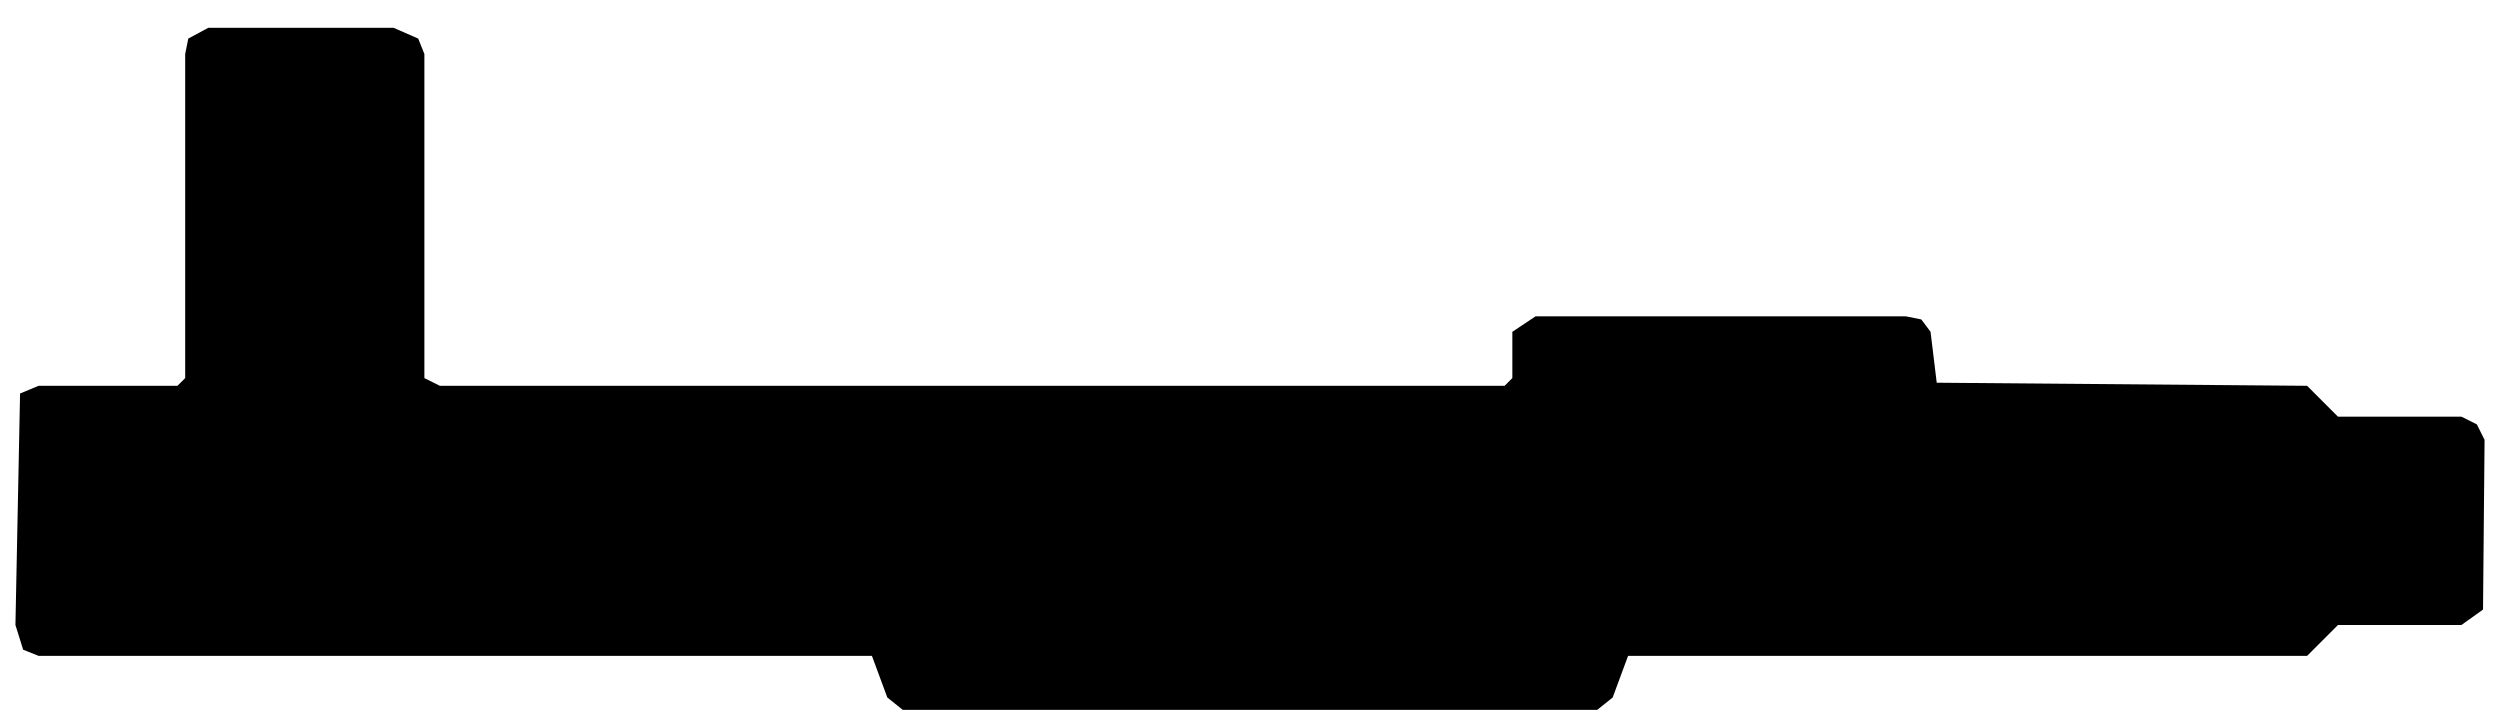
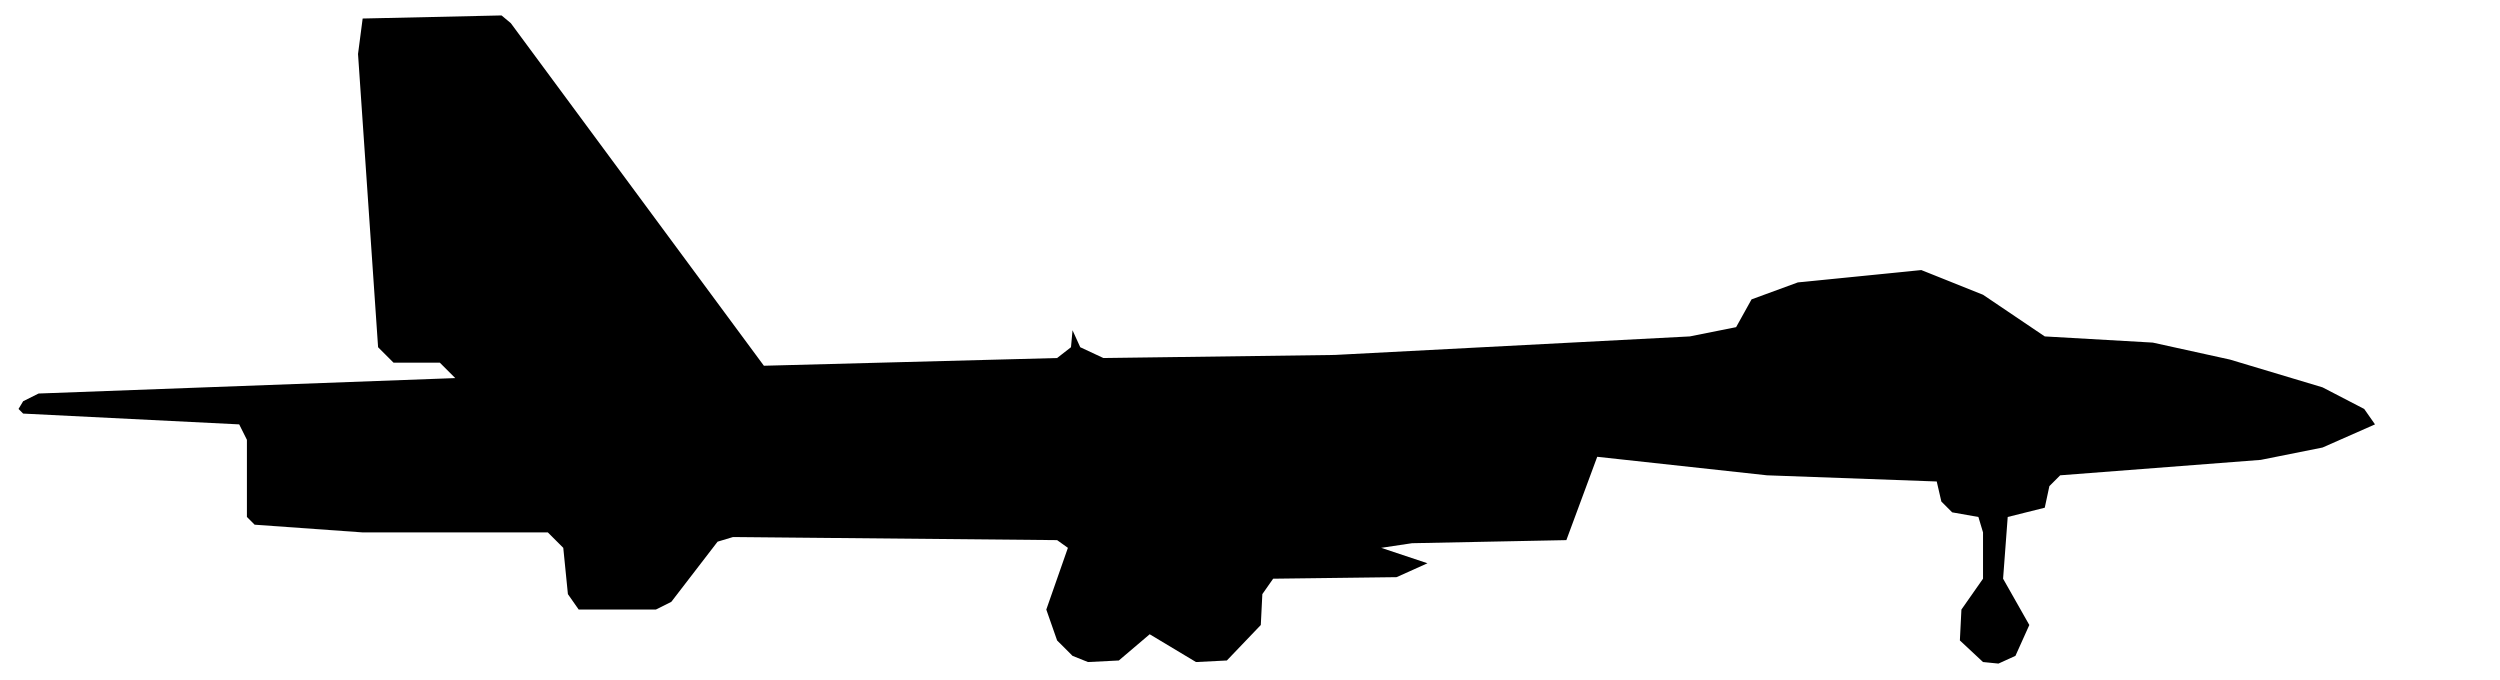
- <svg xmlns="http://www.w3.org/2000/svg" viewBox="0 0 162 47" width="162" height="47" fill="currentColor" fill-rule="evenodd">
-   <path d="M58.5 46L103.5 46L104.5 45.2L105.5 42.5L149.5 42.5L151.5 40.5L159.5 40.5L160.9 39.5L161 28.5L160.5 27.5L159.5 27L151.5 27L149.5 25L125.5 24.8L125.1 21.5L124.5 20.7L123.5 20.5L99.5 20.5L98 21.5L98 24.5L97.5 25L28.5 25L27.5 24.5L27.5 3.5L27.1 2.5L25.5 1.8L13.5 1.8L12.2 2.5L12 3.5L12 24.5L11.5 25L2.5 25L1.3 25.5L1 40.5L1.5 42.1L2.5 42.5L56.5 42.5L57.5 45.2Z" />
+ <svg xmlns="http://www.w3.org/2000/svg" viewBox="0 0 162 44" width="162" height="44" fill="currentColor" fill-rule="evenodd">
+   <path d="M69.5 42.5L70.5 42.9L72.5 42.8L74.5 41.1L77.5 42.9L79.5 42.8L81.7 40.5L81.8 38.5L82.5 37.5L90.5 37.4L92.5 36.5L89.5 35.5L91.5 35.2L101.5 35L103.5 29.6L114.5 30.8L125.5 31.2L125.8 32.5L126.5 33.2L128.2 33.5L128.5 34.5L128.5 37.5L127.1 39.5L127 41.5L128.5 42.9L129.5 43L130.6 42.5L131.5 40.5L129.8 37.5L130.1 33.5L132.5 32.9L132.8 31.5L133.5 30.8L146.5 29.8L150.5 29L153.9 27.5L153.2 26.5L150.5 25.1L144.5 23.3L139.5 22.2L132.5 21.8L128.5 19.1L124.5 17.5L116.5 18.3L113.5 19.4L112.5 21.2L109.5 21.8L86.5 23L71.5 23.2L70 22.5L69.5 21.4L69.4 22.5L68.5 23.2L49.5 23.7L33.1 1.5L32.5 1L23.5 1.2L23.2 3.5L24.5 22.5L25.5 23.5L28.5 23.5L29.5 24.5L2.5 25.5L1.5 26L1.2 26.5L1.5 26.8L15.5 27.5L16 28.5L16 33.5L16.5 34L23.5 34.5L35.5 34.5L36.5 35.5L36.8 38.5L37.5 39.5L42.5 39.5L43.5 39L46.5 35.1L47.5 34.8L68.5 35L69.2 35.5L67.8 39.5L68.5 41.5Z" />
</svg>
